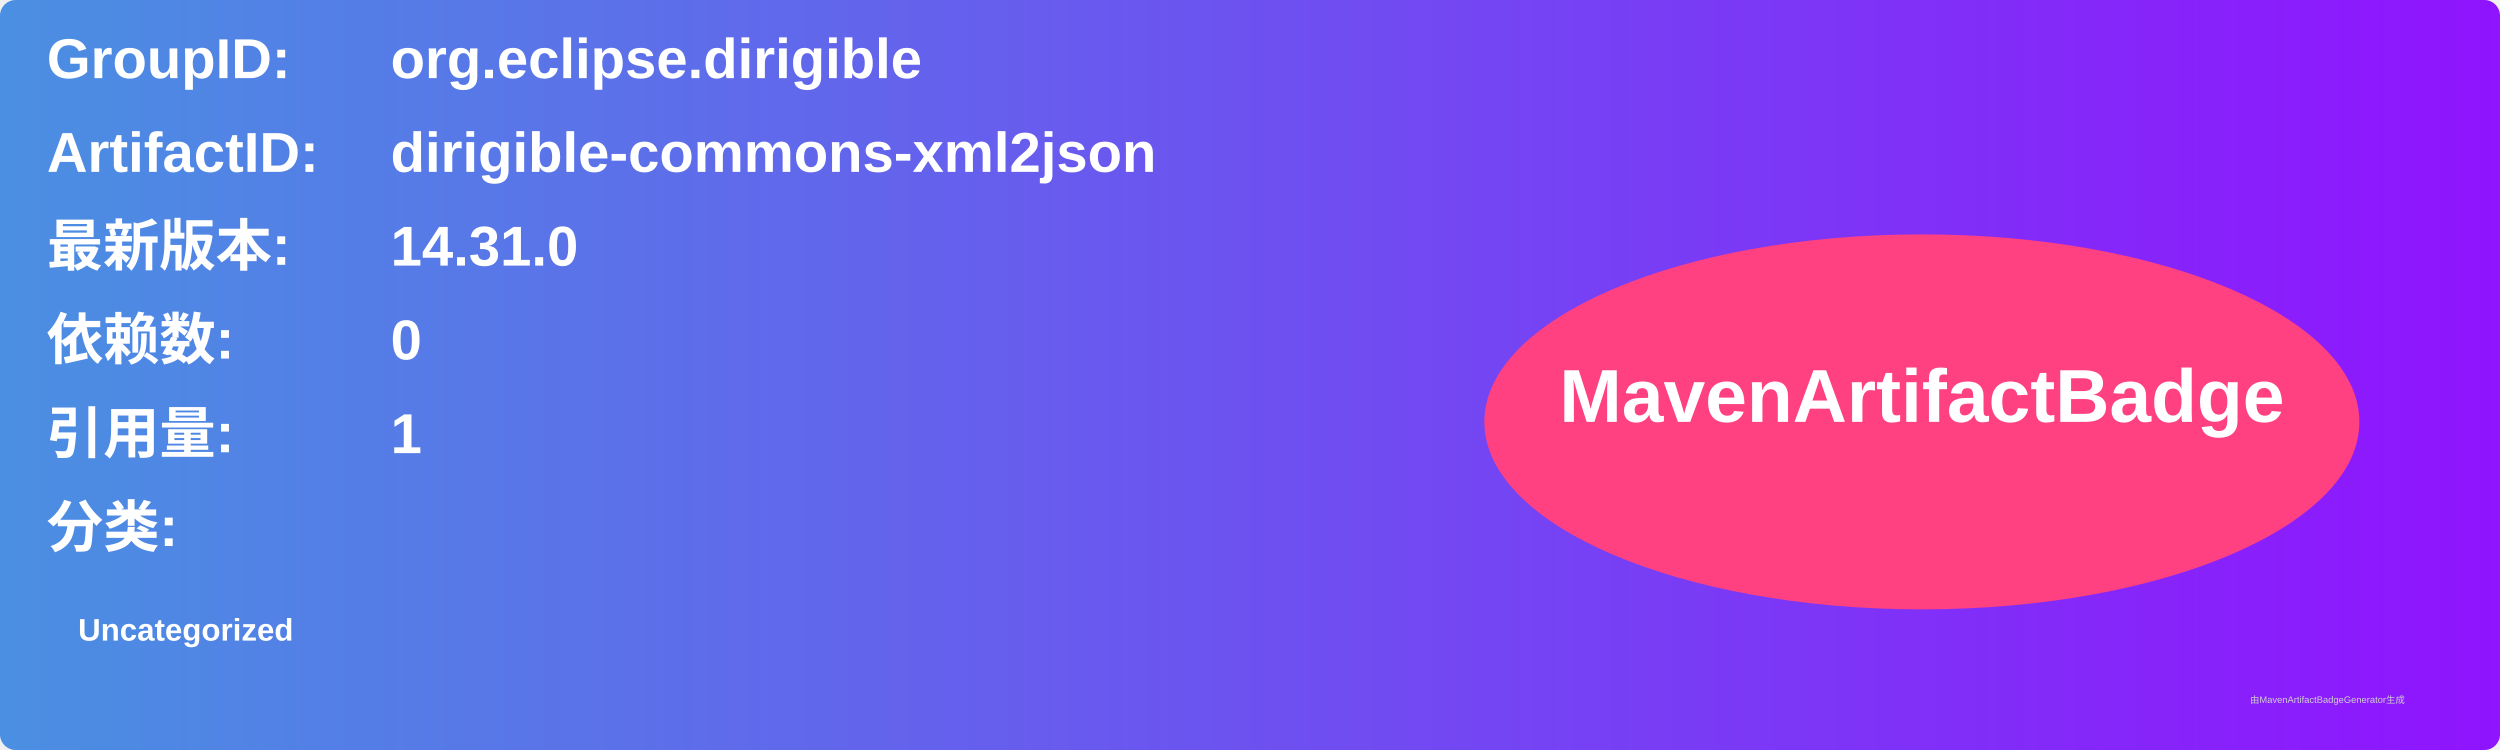
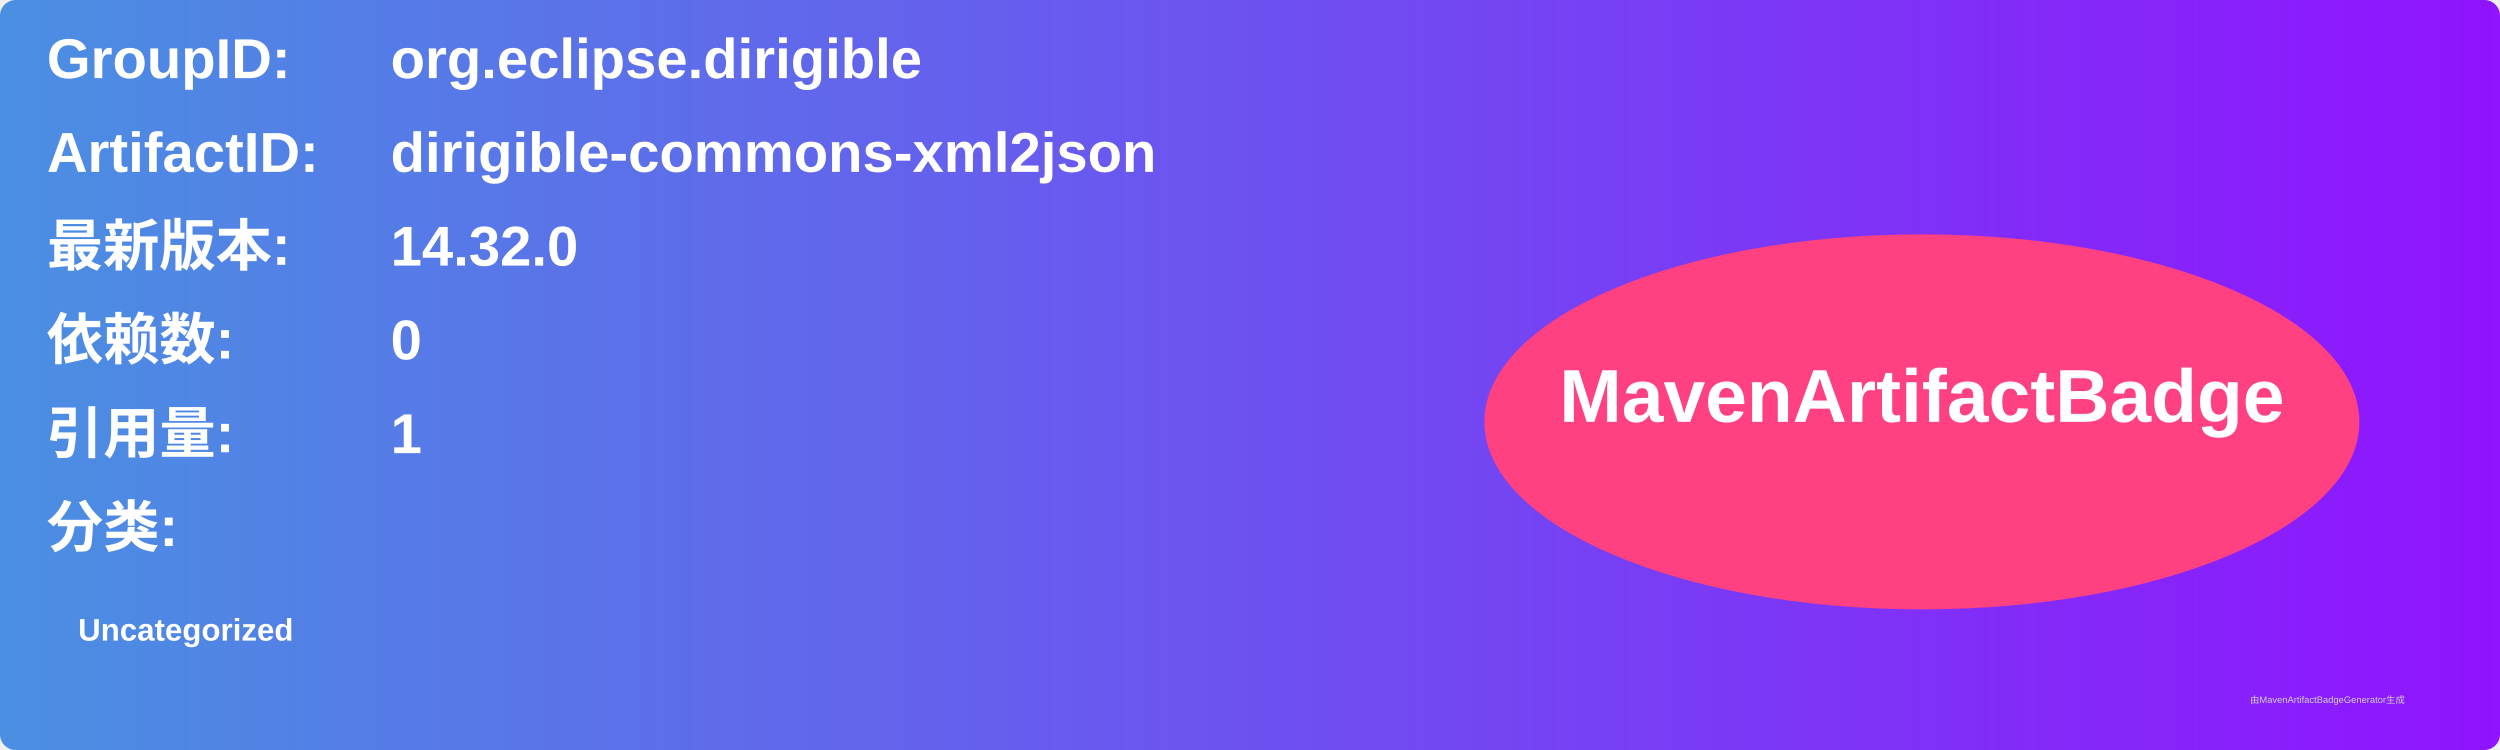
<svg xmlns="http://www.w3.org/2000/svg" width="800" height="240" viewBox="0 0 800 240">
  <linearGradient id="grad" x1="0%" y1="0%" x2="100%" y2="0%">
    <stop offset="0%" stop-color="#4a90e2" />
    <stop offset="100%" stop-color="#9013fe" />
  </linearGradient>
  <rect width="100%" height="100%" rx="5" ry="5" fill="url(#grad)" />
  <g transform="translate(15, 15)">
    <text x="0" y="10" font-family="Arial" font-size="18" fill="white" font-weight="bold" width="260">GroupID:</text>
    <text x="110" y="10" font-family="Arial" font-size="18" fill="white" font-weight="bold" width="460">org.eclipse.dirigible</text>
    <text x="0" y="40" font-family="Arial" font-size="18" fill="white" font-weight="bold" width="260">ArtifactID:</text>
    <text x="110" y="40" font-family="Arial" font-size="18" fill="white" font-weight="bold" width="460">dirigible-commons-xml2json</text>
    <text x="0" y="70" font-family="Arial" font-size="18" fill="white" font-weight="bold">最新版本:</text>
    <text x="110" y="70" font-family="Arial" font-size="18" fill="white" font-weight="bold">
-       <tspan font-weight="bold">14.31.0</tspan>
+       <tspan font-weight="bold">14.32.0</tspan>
    </text>
    <text x="0" y="100" font-family="Arial" font-size="18" fill="white" font-weight="bold">依赖数: </text>
    <text x="110" y="100" font-family="Arial" font-size="18" fill="white">
      <tspan font-weight="bold">0</tspan>
    </text>
    <text x="0" y="130" font-family="Arial" font-size="18" fill="white" font-weight="bold">引用量: </text>
    <text x="110" y="130" font-family="Arial" font-size="18" fill="white">
      <tspan font-weight="bold">1</tspan>
    </text>
    <text x="0" y="160" font-family="Arial" font-size="18" fill="white" font-weight="bold">分类:</text>
    <text x="10" y="190" font-family="Arial" font-size="10" fill="white">
      <tspan font-weight="bold">Uncategorized</tspan>
    </text>
    <ellipse cx="600" cy="120" rx="140" ry="60" fill="#ff4081" />
    <text x="600" y="120" text-anchor="middle" font-family="Arial" font-size="24" fill="white" font-weight="bold">MavenArtifactBadge</text>
  </g>
  <text x="720" y="225" font-family="Arial" font-size="3" fill="#d0d0d0">由MavenArtifactBadgeGenerator生成</text>
</svg>
